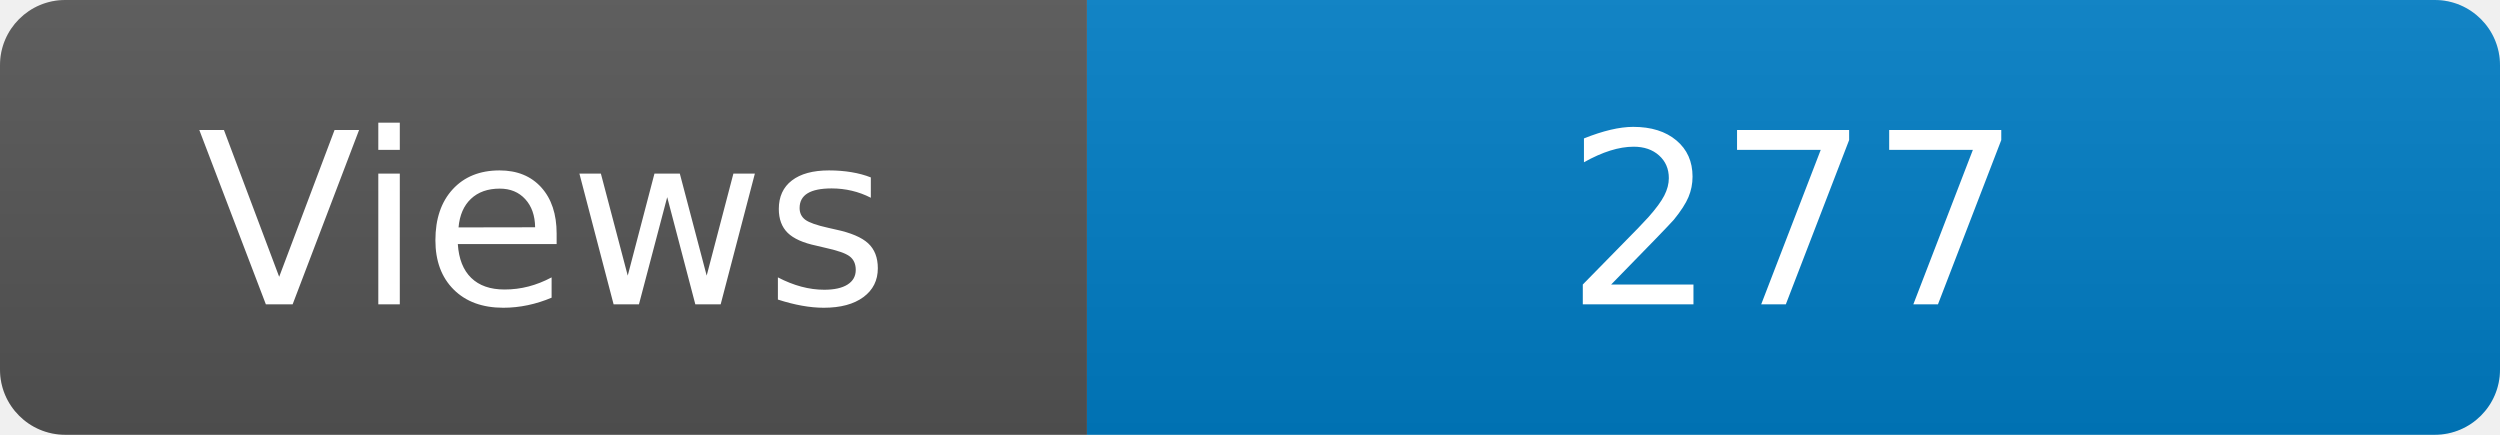
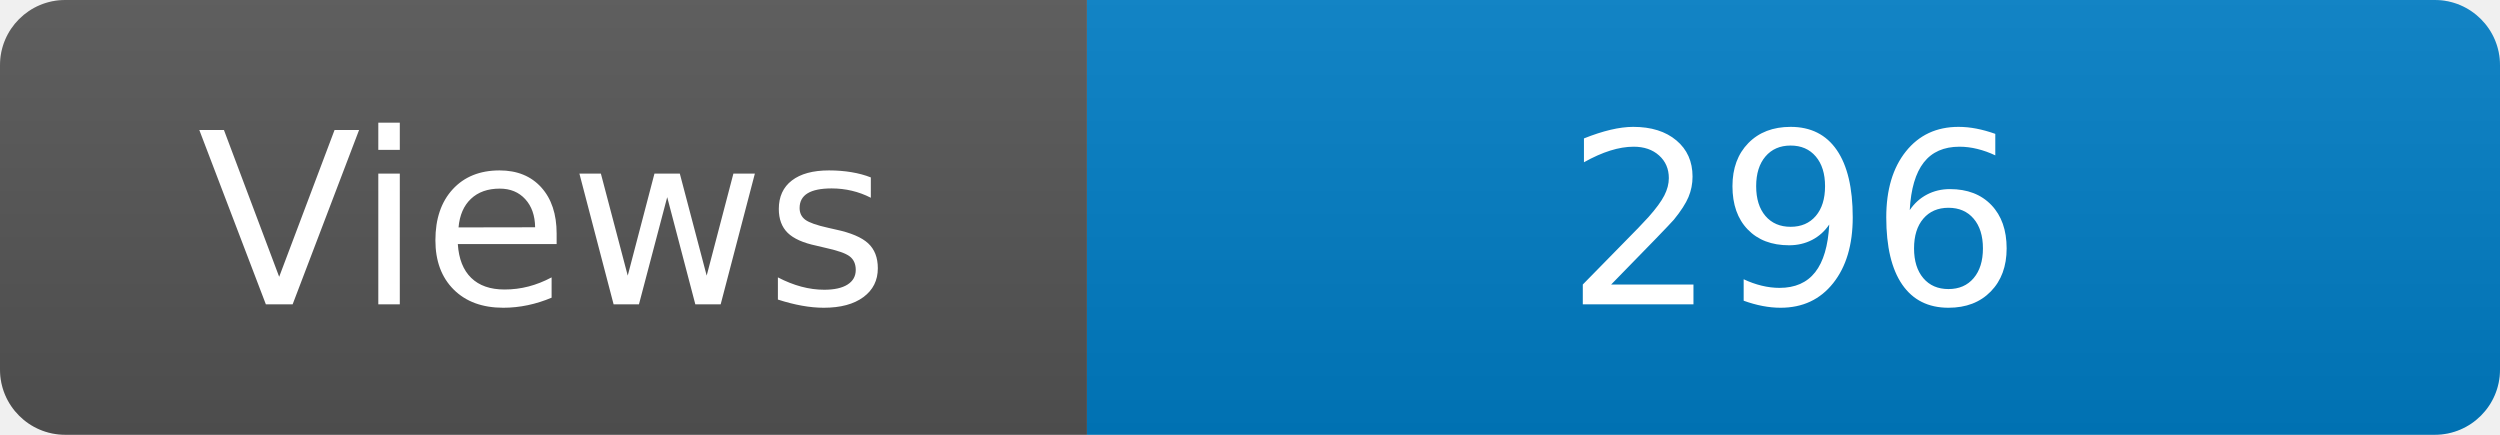
<svg xmlns="http://www.w3.org/2000/svg" width="115" height="20" role="img" aria-label="Maintained?: yes">
  <linearGradient id="s" x2="0" y2="100%">
    <stop offset="0" stop-color="#bbb" stop-opacity=".1" />
    <stop offset="1" stop-opacity=".1" />
  </linearGradient>
  <clipPath id="r">
    <rect width="115" height="20" rx="3" fill="#fff" />
  </clipPath>
  <g clip-path="url(#r)">
    <rect width="50" height="20" fill="#555" />
    <rect x="50" width="160" height="20" fill="#007ec6" />
    <rect width="115" height="20" fill="url(#s)" />
  </g>
  <g fill="#fff" text-anchor="middle" font-family="Verdana,Geneva,DejaVu Sans,sans-serif" font-size="110">
    <text x="250" y="140" transform="scale(.1)" fill="#fff">Views</text>
-     <text x="825" y="140" transform="scale(.1)" fill="#fff">277</text>
+     <text x="825" y="140" transform="scale(.1)" fill="#fff">296</text>
  </g>
</svg>
